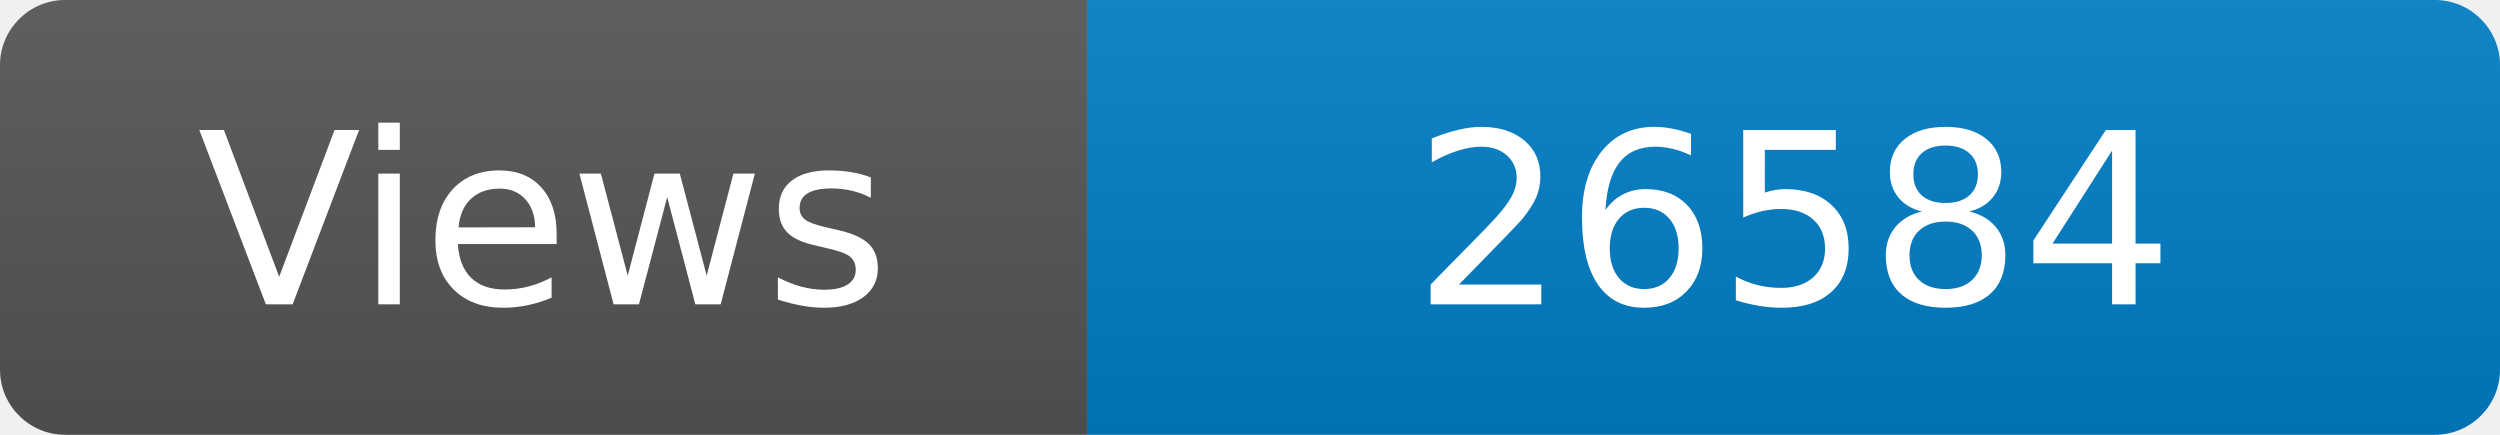
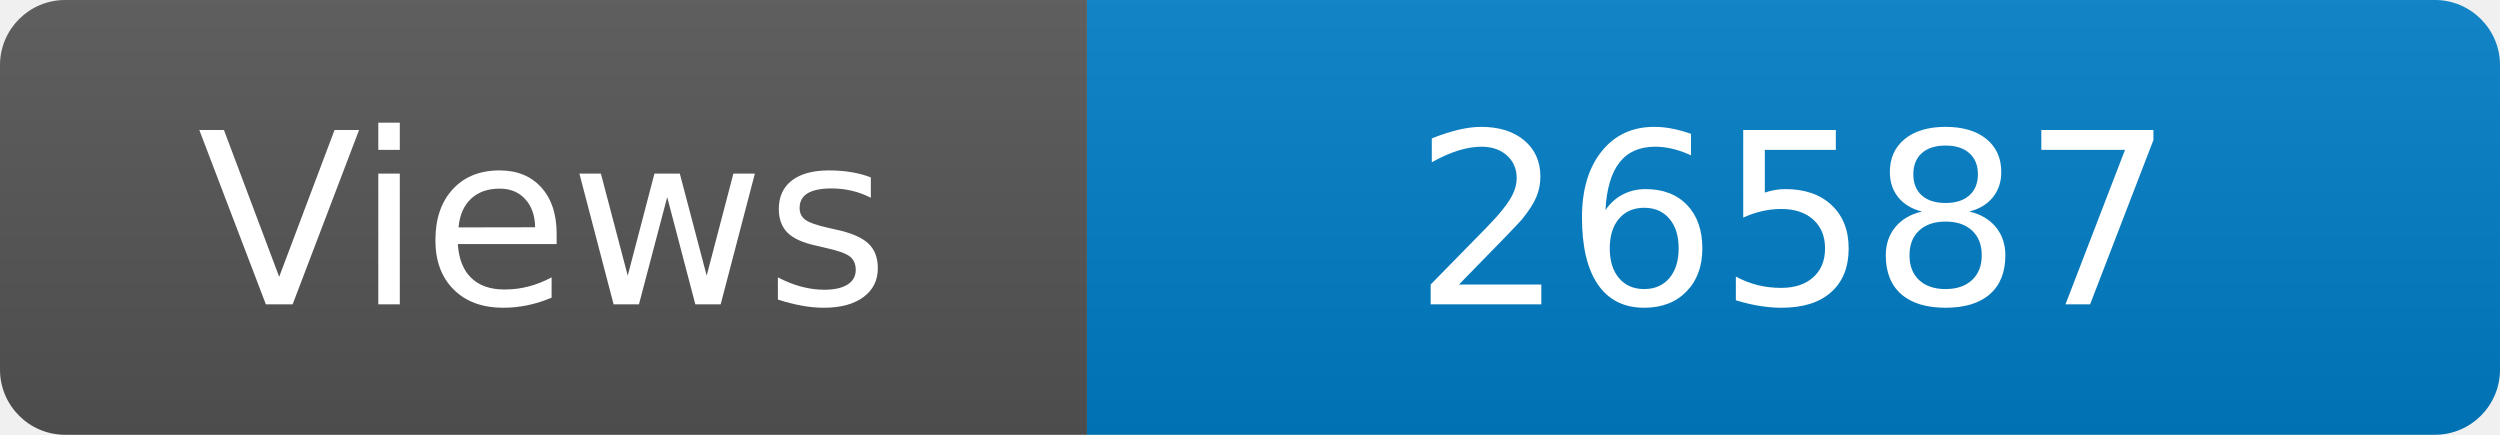
<svg xmlns="http://www.w3.org/2000/svg" width="115" height="20" role="img" aria-label="Maintained?: yes">
  <linearGradient id="s" x2="0" y2="100%">
    <stop offset="0" stop-color="#bbb" stop-opacity=".1" />
    <stop offset="1" stop-opacity=".1" />
  </linearGradient>
  <clipPath id="r">
    <rect width="115" height="20" rx="3" fill="#fff" />
  </clipPath>
  <g clip-path="url(#r)">
    <rect width="50" height="20" fill="#555" />
    <rect x="50" width="160" height="20" fill="#007ec6" />
    <rect width="115" height="20" fill="url(#s)" />
  </g>
  <g fill="#fff" text-anchor="middle" font-family="Verdana,Geneva,DejaVu Sans,sans-serif" font-size="110">
    <text x="250" y="140" transform="scale(.1)" fill="#fff">Views</text>
-     <text x="825" y="140" transform="scale(.1)" fill="#fff">26584</text>
+     <text x="825" y="140" transform="scale(.1)" fill="#fff">26587</text>
  </g>
</svg>
